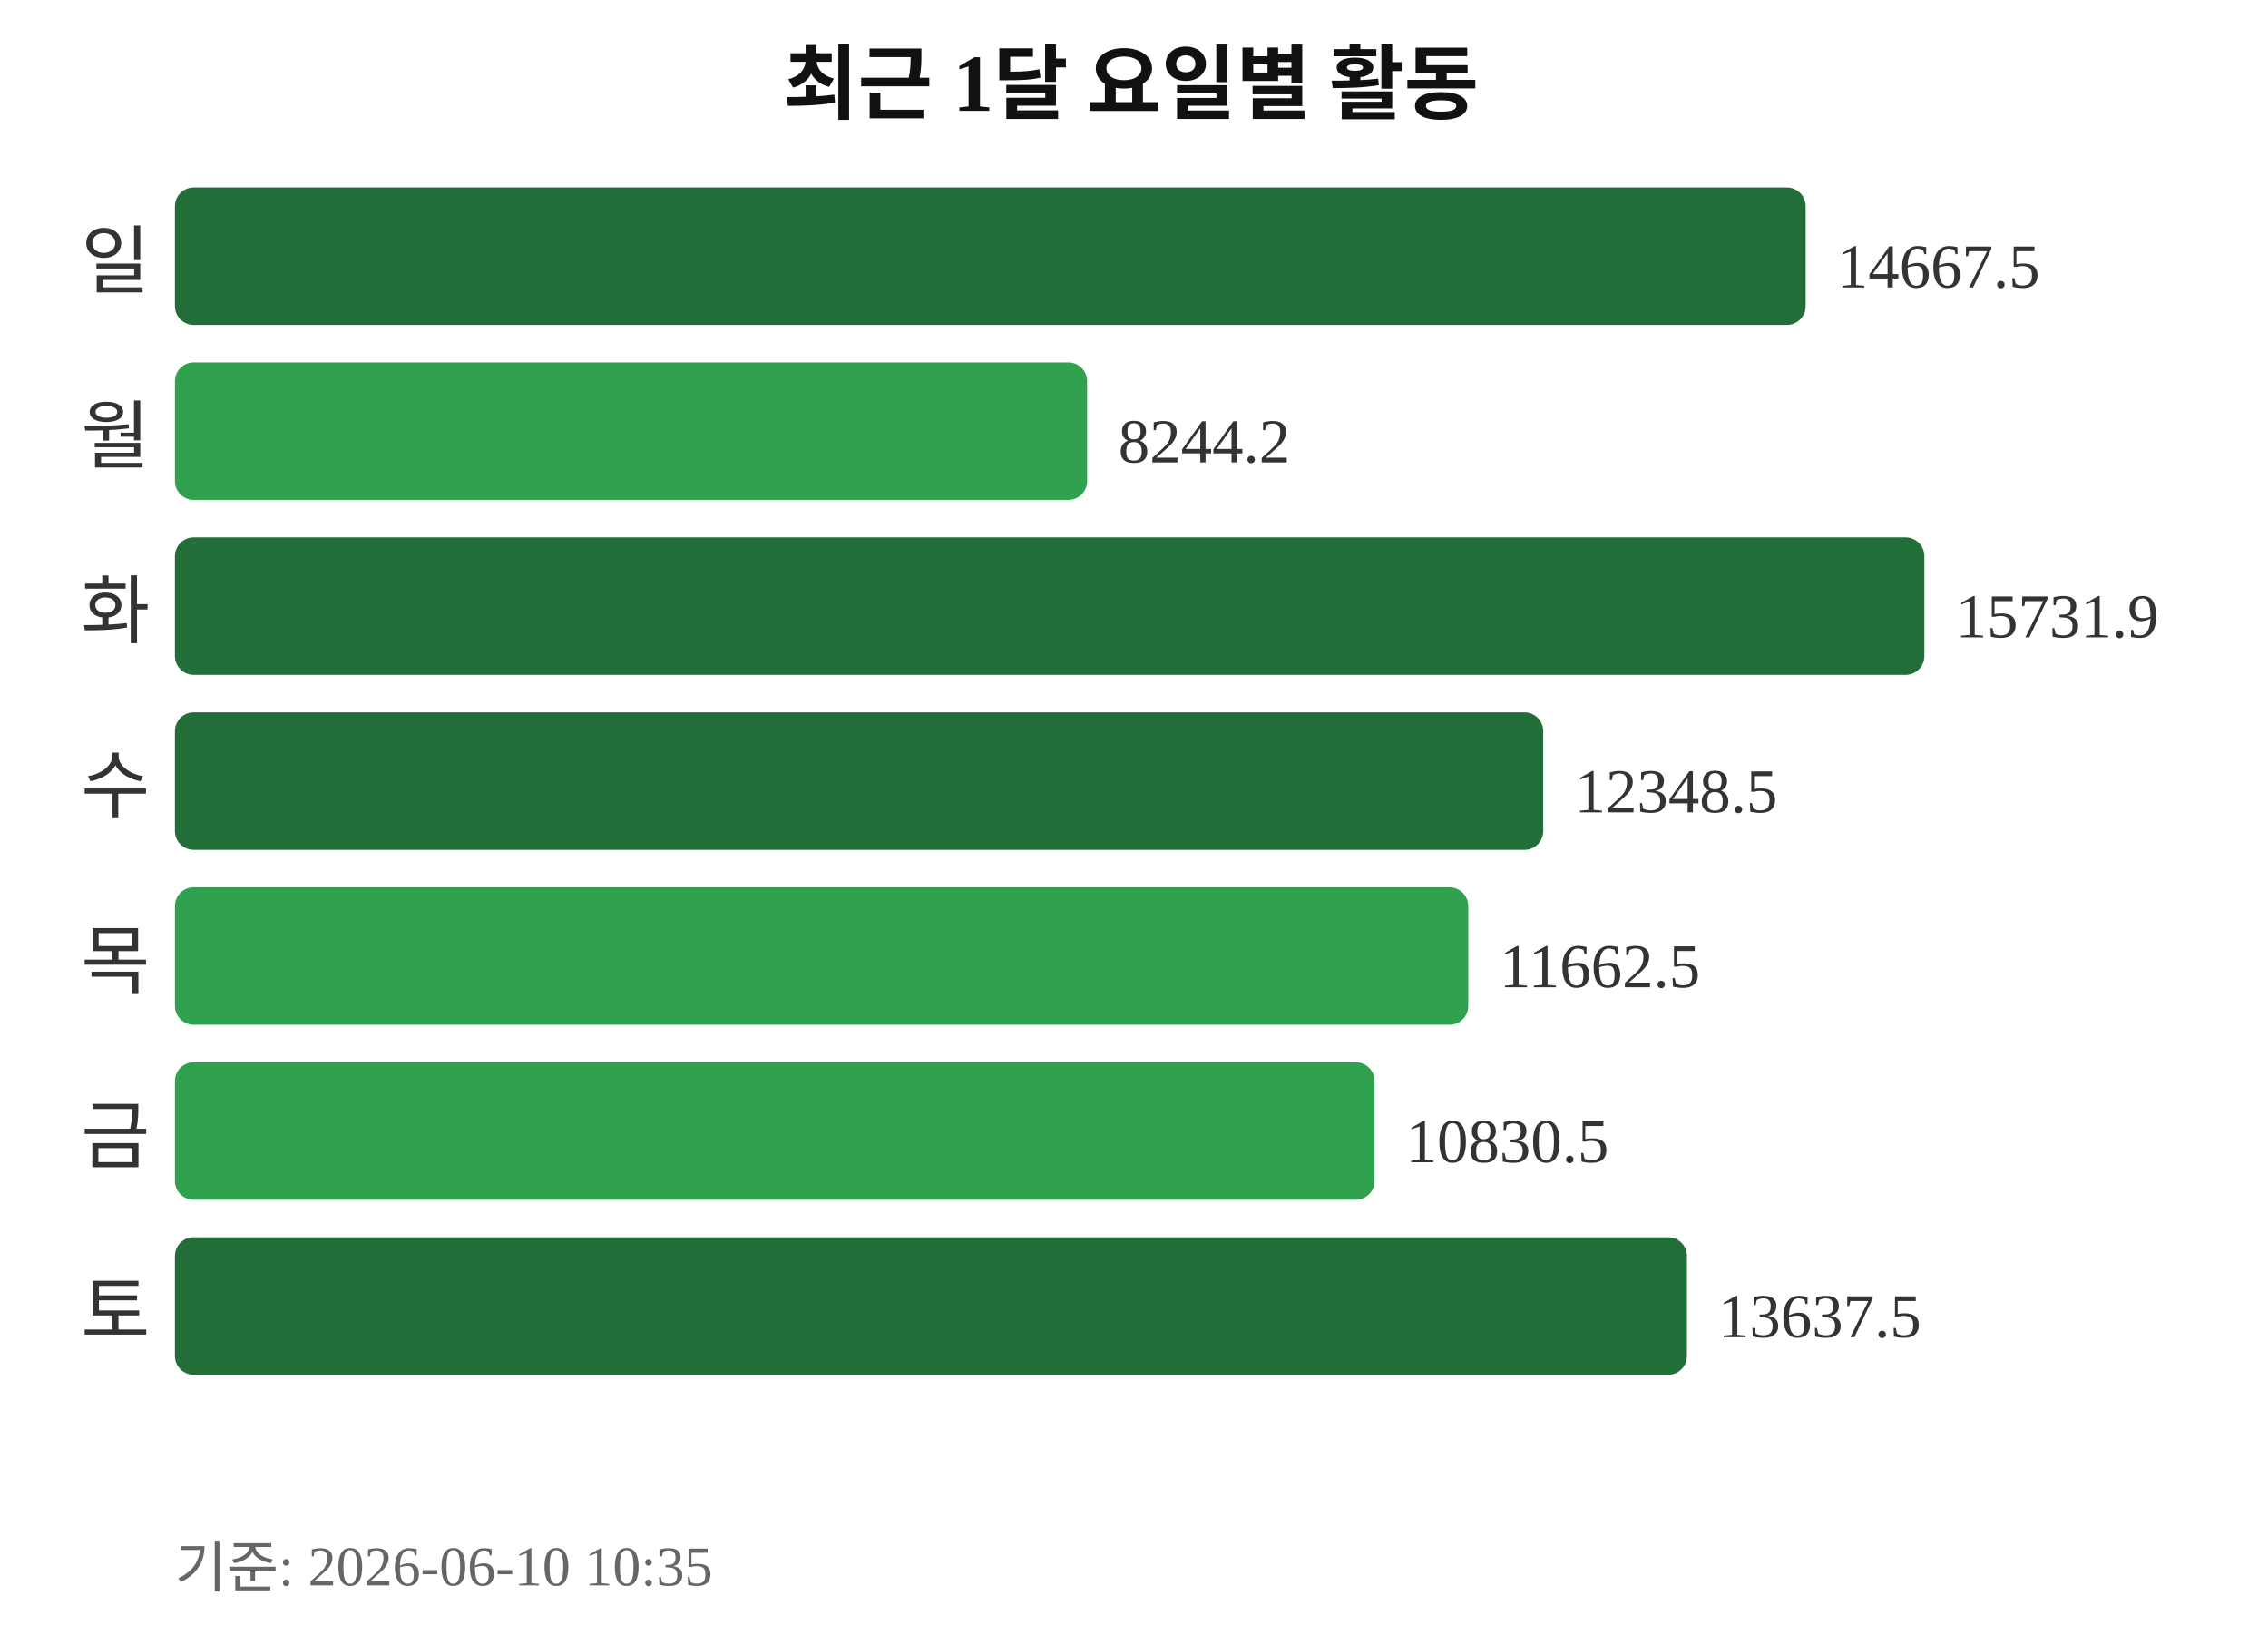
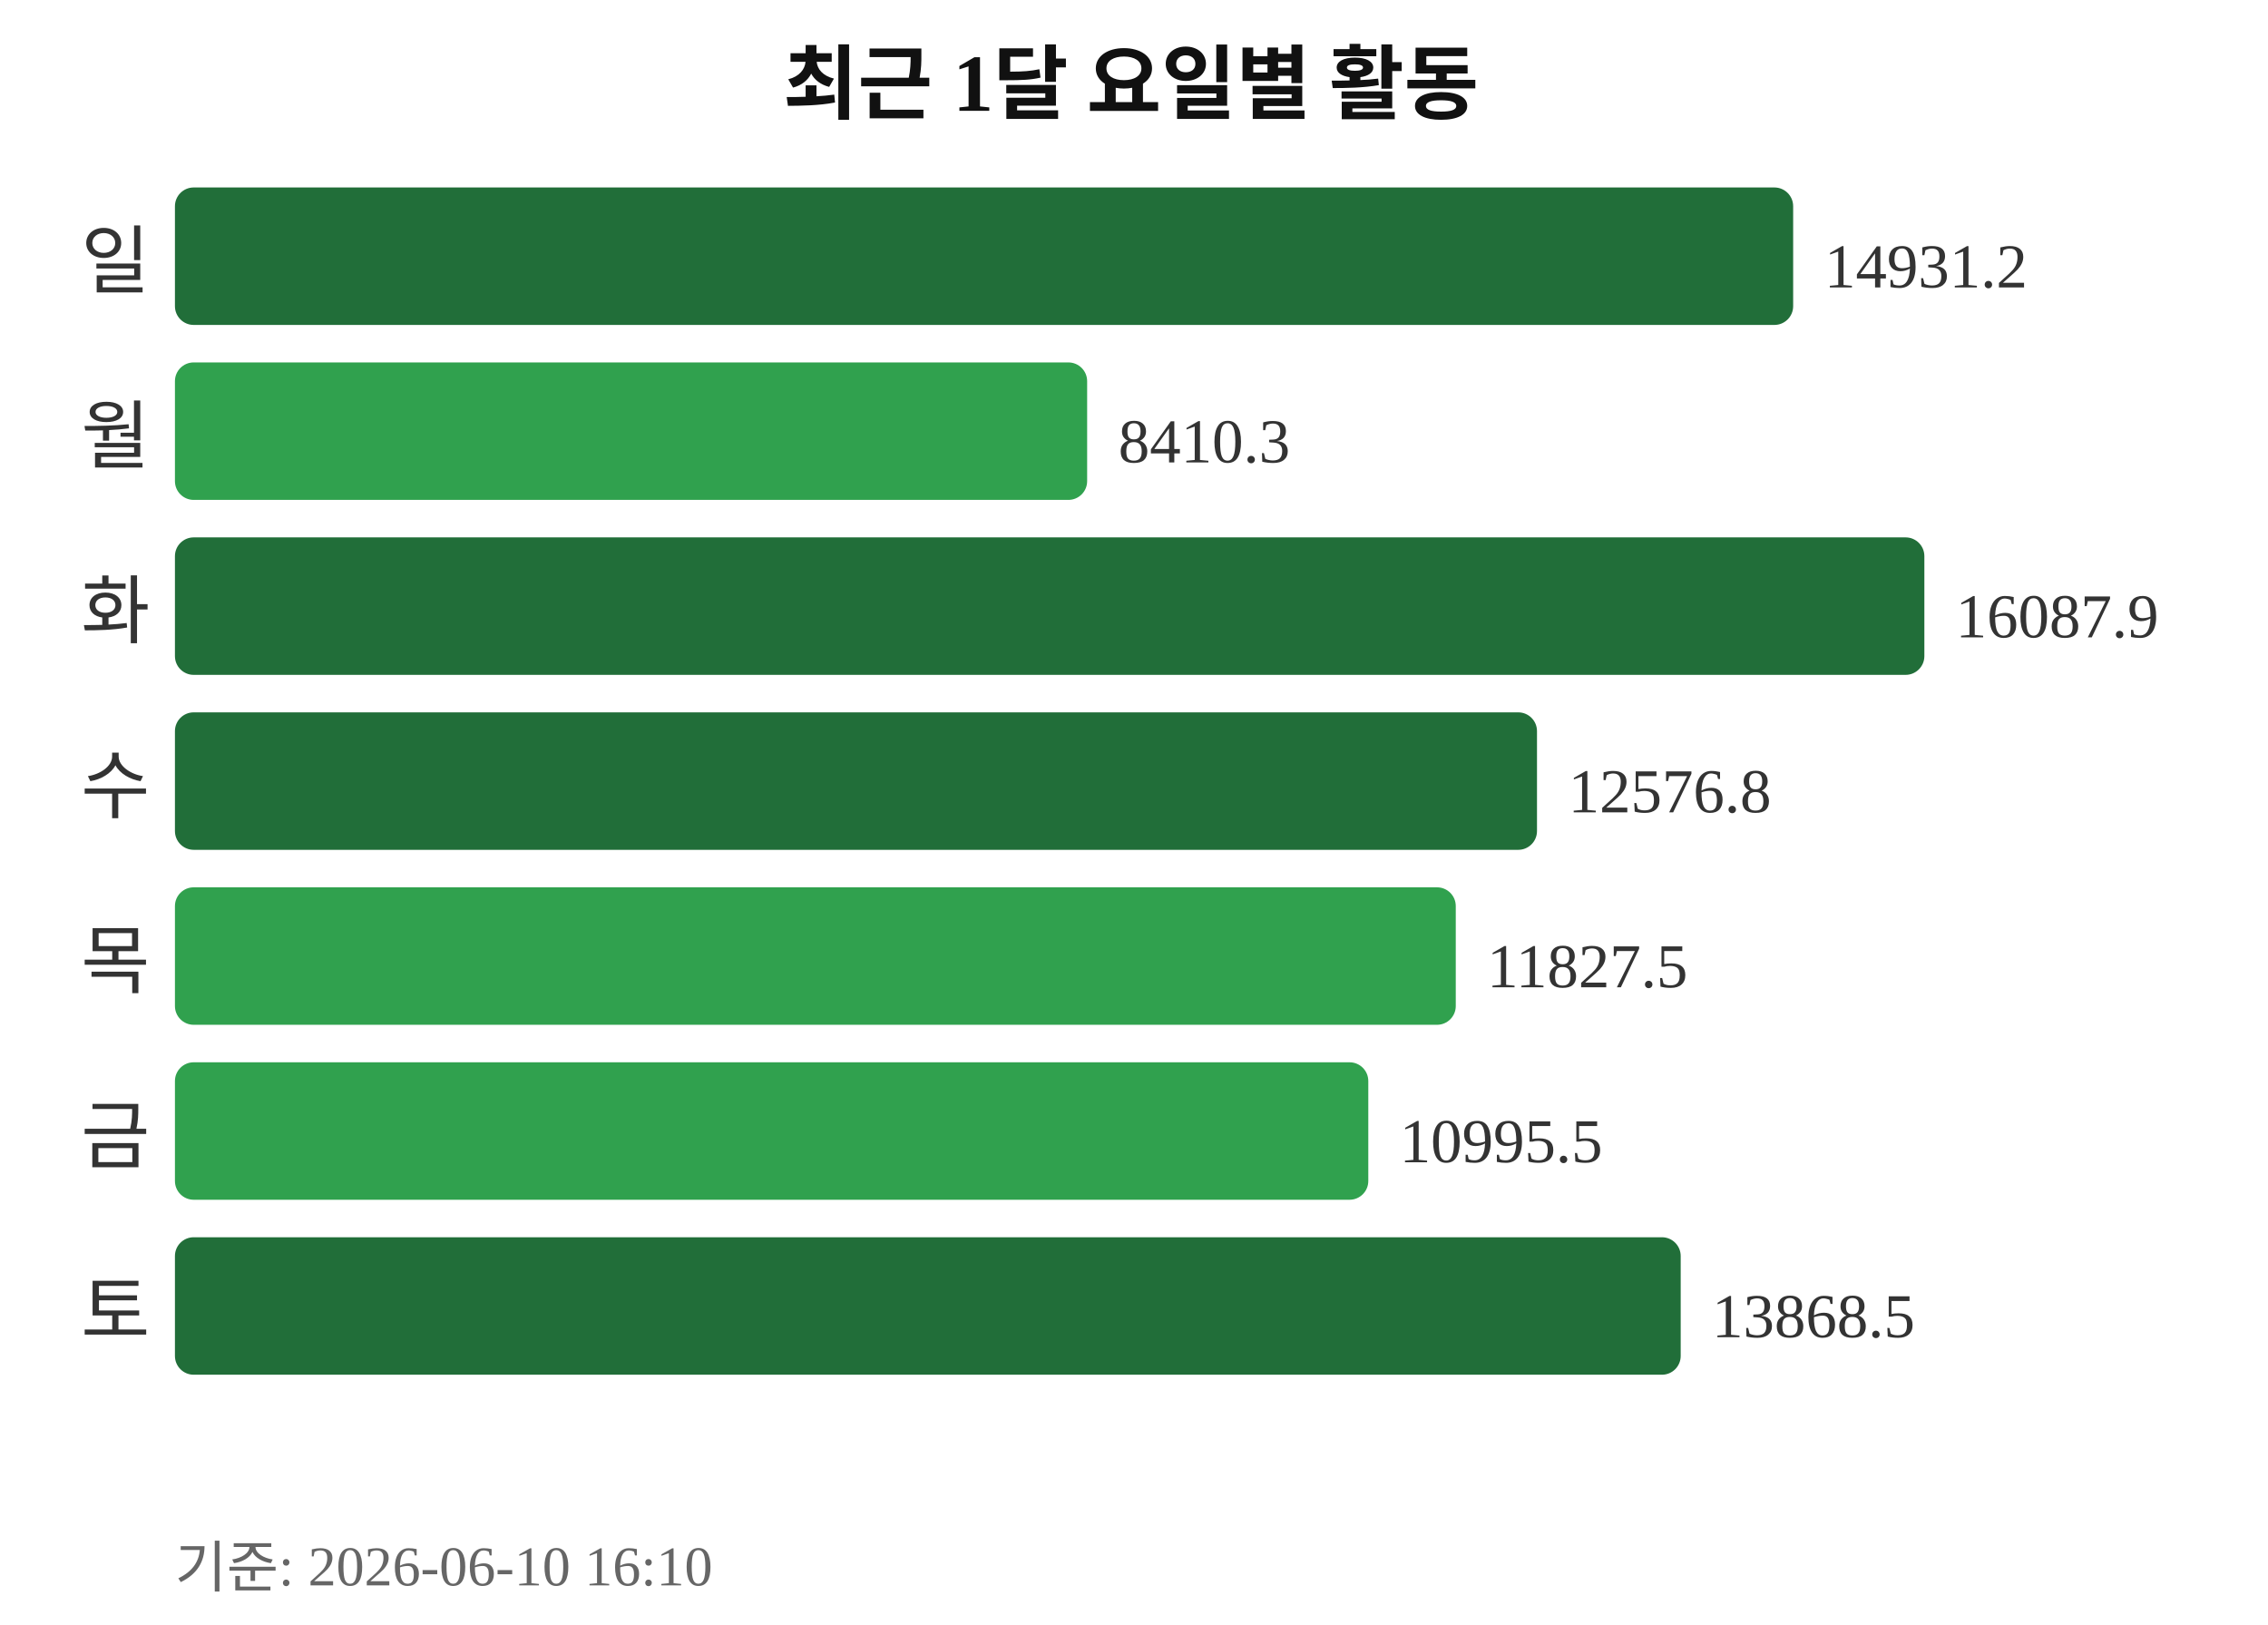
<svg xmlns="http://www.w3.org/2000/svg" width="363" height="260">
  <text x="181" y="18" text-anchor="middle" font-size="13" font-weight="bold" fill="#111111">최근 1달 요일별 활동</text>
  <text x="24" y="46" text-anchor="end" font-size="12" fill="#333333">일</text>
-   <rect x="28" y="30" width="261" height="22" rx="3" fill="#216e39" />
-   <text x="294" y="46" font-size="10" fill="#333333">14667.5</text>
+   <rect x="28" y="30" width="259" height="22" rx="3" fill="#216e39" />
+   <text x="292" y="46" font-size="10" fill="#333333">14931.2</text>
  <text x="24" y="74" text-anchor="end" font-size="12" fill="#333333">월</text>
  <rect x="28" y="58" width="146" height="22" rx="3" fill="#30a14e" />
-   <text x="179" y="74" font-size="10" fill="#333333">8244.2</text>
+   <text x="179" y="74" font-size="10" fill="#333333">8410.3</text>
  <text x="24" y="102" text-anchor="end" font-size="12" fill="#333333">화</text>
  <rect x="28" y="86" width="280" height="22" rx="3" fill="#216e39" />
-   <text x="313" y="102" font-size="10" fill="#333333">15731.9</text>
+   <text x="313" y="102" font-size="10" fill="#333333">16087.9</text>
  <text x="24" y="130" text-anchor="end" font-size="12" fill="#333333">수</text>
-   <rect x="28" y="114" width="219" height="22" rx="3" fill="#216e39" />
-   <text x="252" y="130" font-size="10" fill="#333333">12348.5</text>
+   <rect x="28" y="114" width="218" height="22" rx="3" fill="#216e39" />
+   <text x="251" y="130" font-size="10" fill="#333333">12576.8</text>
  <text x="24" y="158" text-anchor="end" font-size="12" fill="#333333">목</text>
-   <rect x="28" y="142" width="207" height="22" rx="3" fill="#30a14e" />
-   <text x="240" y="158" font-size="10" fill="#333333">11662.5</text>
+   <rect x="28" y="142" width="205" height="22" rx="3" fill="#30a14e" />
+   <text x="238" y="158" font-size="10" fill="#333333">11827.5</text>
  <text x="24" y="186" text-anchor="end" font-size="12" fill="#333333">금</text>
-   <rect x="28" y="170" width="192" height="22" rx="3" fill="#30a14e" />
-   <text x="225" y="186" font-size="10" fill="#333333">10830.5</text>
+   <rect x="28" y="170" width="191" height="22" rx="3" fill="#30a14e" />
+   <text x="224" y="186" font-size="10" fill="#333333">10995.5</text>
  <text x="24" y="214" text-anchor="end" font-size="12" fill="#333333">토</text>
-   <rect x="28" y="198" width="242" height="22" rx="3" fill="#216e39" />
-   <text x="275" y="214" font-size="10" fill="#333333">13637.5</text>
-   <text x="28" y="254" font-size="9" fill="#666666">기준: 2026-06-10 10:35</text>
+   <rect x="28" y="198" width="241" height="22" rx="3" fill="#216e39" />
+   <text x="274" y="214" font-size="10" fill="#333333">13868.5</text>
+   <text x="28" y="254" font-size="9" fill="#666666">기준: 2026-06-10 16:10</text>
</svg>
